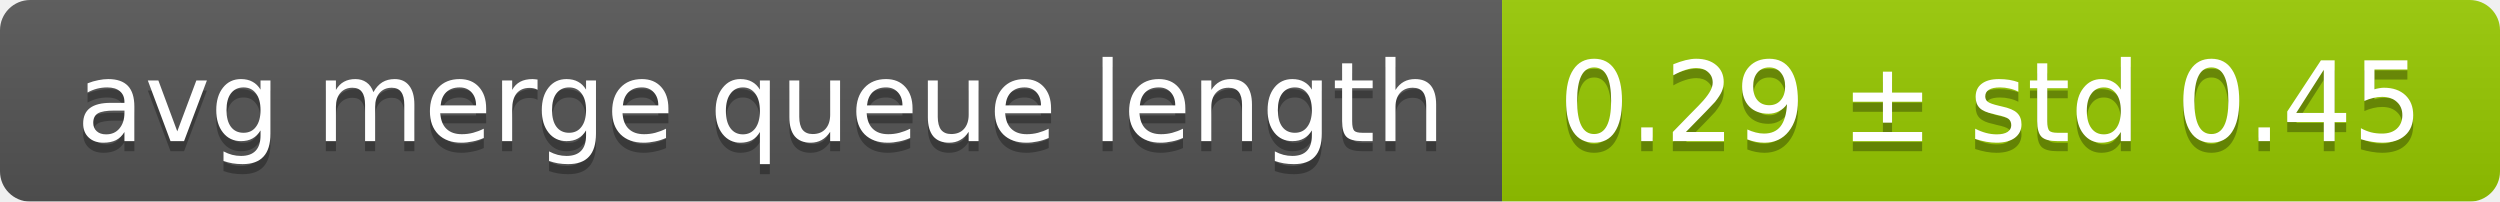
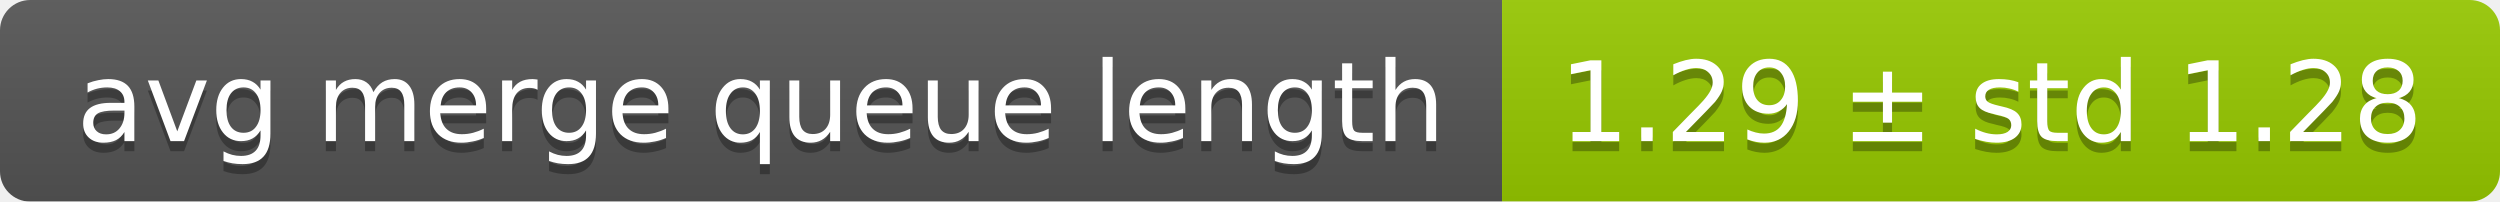
<svg xmlns="http://www.w3.org/2000/svg" width="248" height="20">
  <linearGradient id="smooth" x2="0" y2="100%">
    <stop offset="0" stop-color="#bbb" stop-opacity=".1" />
    <stop offset="1" stop-opacity=".1" />
  </linearGradient>
  <mask id="round">
    <rect width="248" height="20" rx="3" fill="#fff" />
  </mask>
  <g mask="url(#round)">
    <rect width="149" height="20" fill="#555" />
    <rect x="149" width="99" height="20" fill="#97ca00" />
    <rect width="248" height="20" fill="url(#smooth)" />
  </g>
  <g fill="#fff" text-anchor="middle" font-family="DejaVu Sans,Verdana,Geneva,sans-serif" font-size="11">
    <text x="75.5" y="15" fill="#010101" fill-opacity=".3">avg merge queue length</text>
    <text x="75.5" y="14">avg merge queue length</text>
-     <text x="197.5" y="15" fill="#010101" fill-opacity=".3">0.29 ± std 0.45</text>
-     <text x="197.5" y="14">0.29 ± std 0.45</text>
+     <text x="197.5" y="15" fill="#010101" fill-opacity=".3">1.29 ± std 1.28</text>
+     <text x="197.5" y="14">1.29 ± std 1.28</text>
  </g>
</svg>
